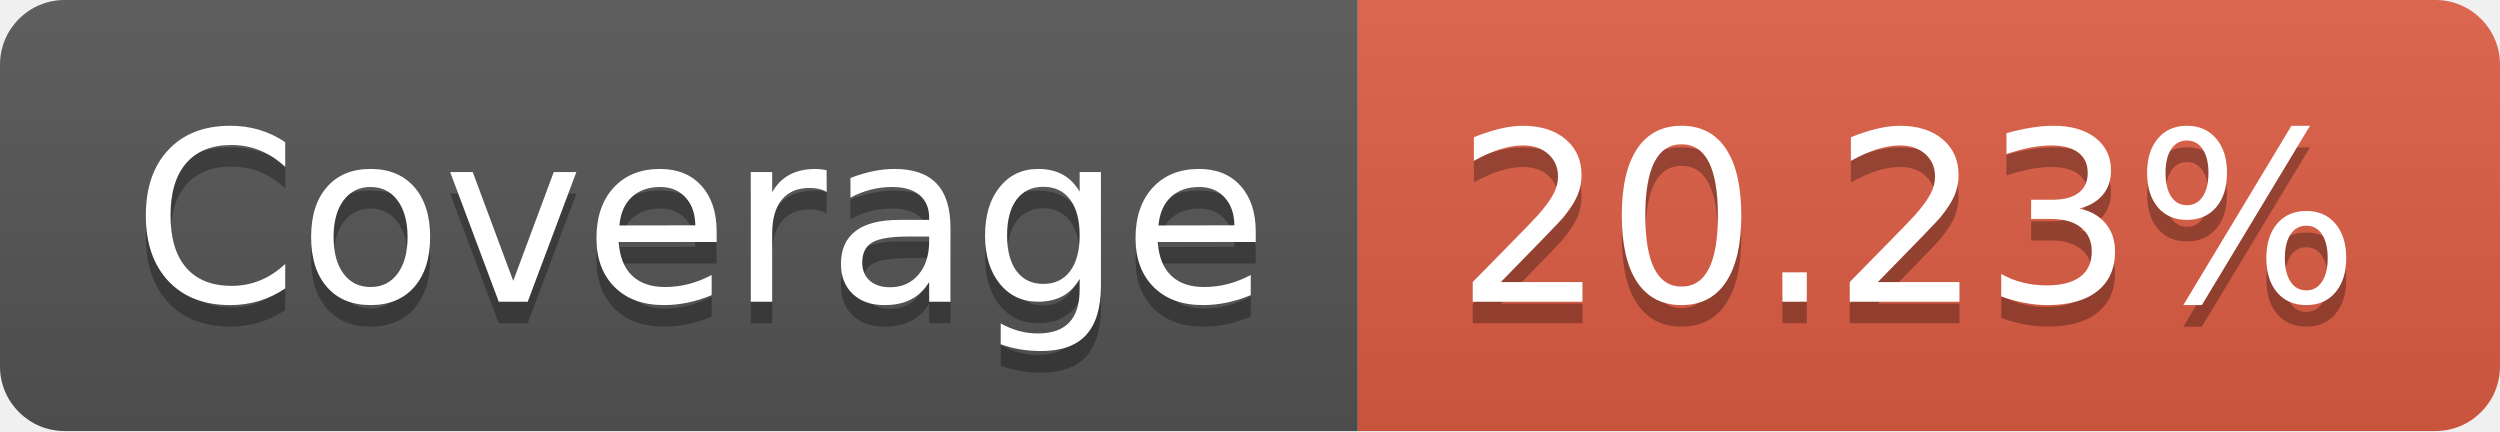
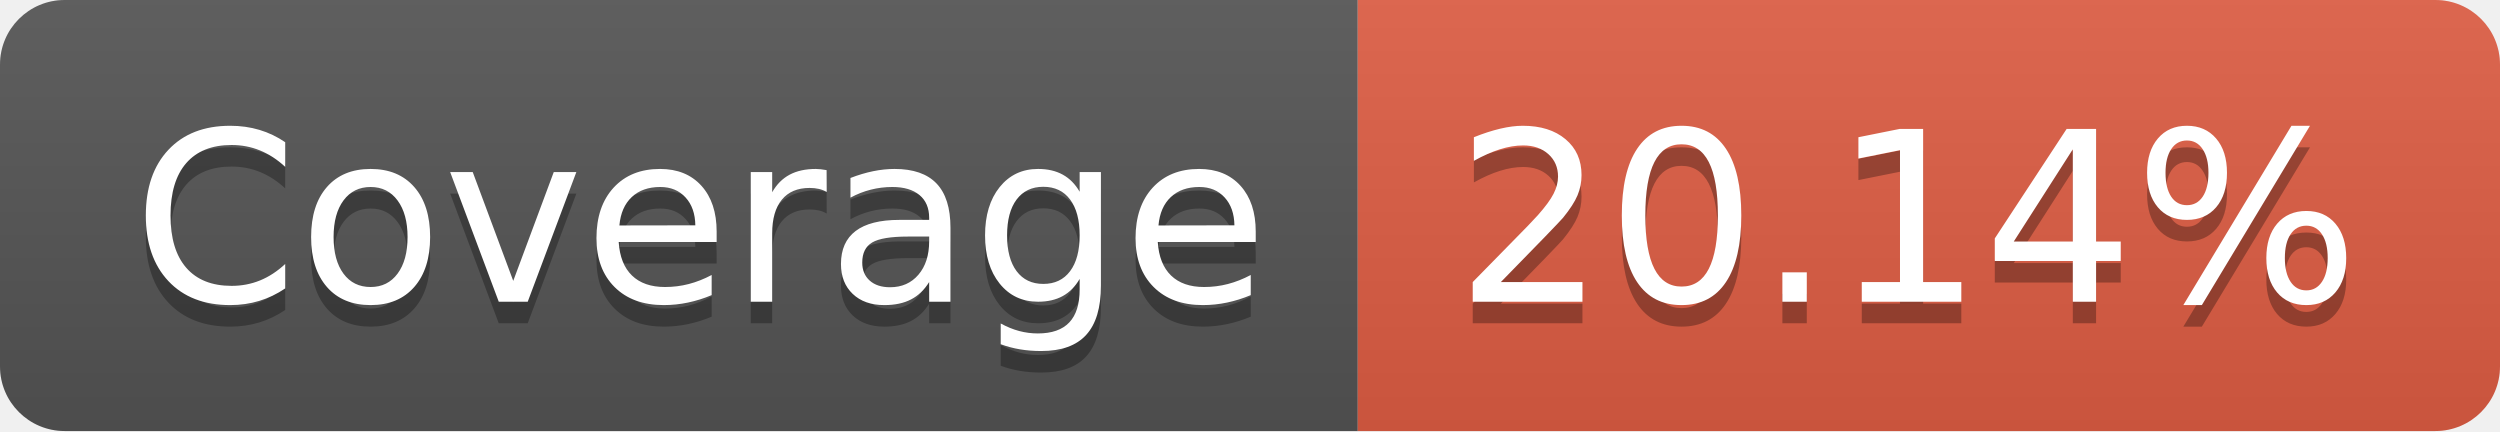
- <svg xmlns="http://www.w3.org/2000/svg" width="116" height="20" role="img" aria-label="Coverage: 20.23%">
+ <svg xmlns="http://www.w3.org/2000/svg" width="116" height="20" role="img" aria-label="Coverage: 20.14%">
  <linearGradient id="s" x2="0" y2="100%">
    <stop offset="0" stop-color="#bbb" stop-opacity=".1" />
    <stop offset="1" stop-opacity=".1" />
  </linearGradient>
  <clipPath id="r">
    <rect width="116" height="20" rx="3" fill="#fff" />
  </clipPath>
  <g clip-path="url(#r)">
    <rect width="63" height="20" fill="#555" />
    <rect x="63" width="53" height="20" fill="#e05d44" />
    <rect width="116" height="20" fill="url(#s)" />
  </g>
  <g fill="#fff" text-anchor="middle" font-family="Verdana,Geneva,DejaVu Sans,sans-serif" text-rendering="geometricPrecision" font-size="110">
    <text aria-hidden="true" x="325" y="150" fill="#010101" fill-opacity=".3" transform="scale(.1)" textLength="530">Coverage</text>
    <text x="325" y="140" transform="scale(.1)" fill="#fff" textLength="530">Coverage</text>
-     <text aria-hidden="true" x="885" y="150" fill="#010101" fill-opacity=".3" transform="scale(.1)" textLength="430">20.23%</text>
-     <text x="885" y="140" transform="scale(.1)" fill="#fff" textLength="430">20.23%</text>
+     <text aria-hidden="true" x="885" y="150" fill="#010101" fill-opacity=".3" transform="scale(.1)" textLength="430">20.14%</text>
+     <text x="885" y="140" transform="scale(.1)" fill="#fff" textLength="430">20.14%</text>
  </g>
</svg>
